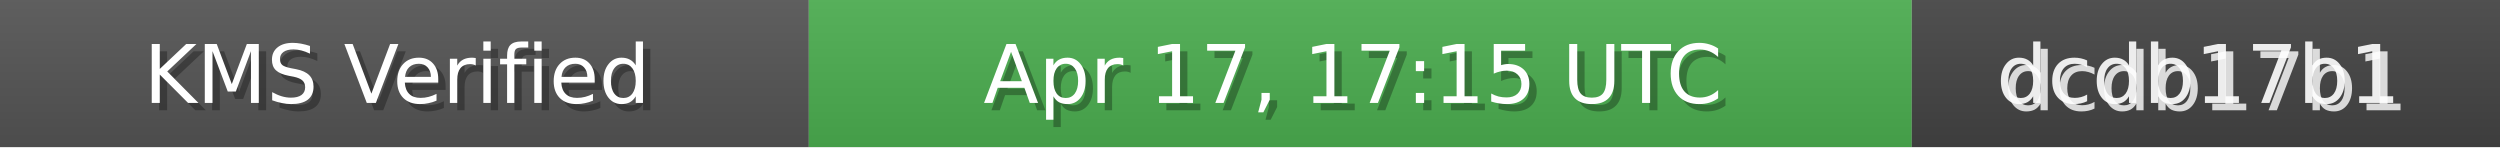
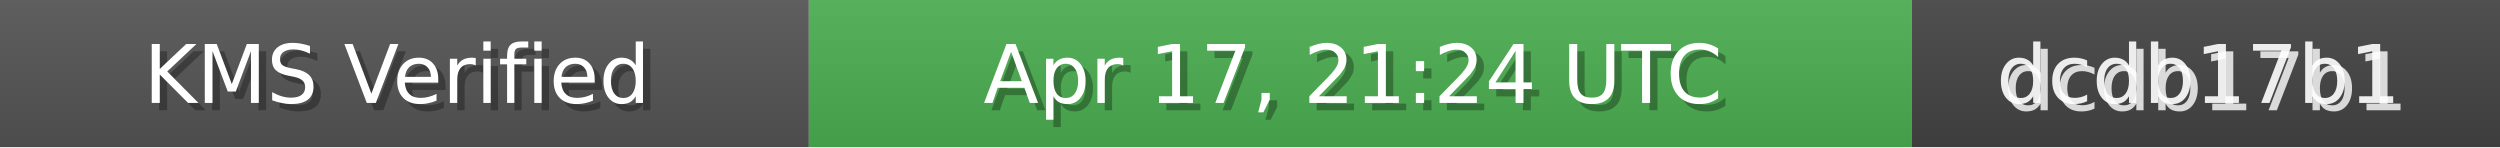
<svg xmlns="http://www.w3.org/2000/svg" width="340" height="20" role="img">
  <linearGradient id="bg" x2="0" y2="100%">
    <stop offset="0" stop-color="#bbb" stop-opacity=".1" />
    <stop offset="1" stop-opacity=".1" />
  </linearGradient>
  <rect width="110" height="20" fill="#555" />
  <rect x="110" width="150" height="20" fill="#4CAF50" />
  <rect x="260" width="80" height="20" fill="#444" />
  <rect width="340" height="20" fill="url(#bg)" />
  <g fill="#fff" text-anchor="middle" font-family="Verdana,Geneva,DejaVu Sans,sans-serif" font-size="11">
    <text x="55" y="15" fill="#000" fill-opacity=".3">KMS Verified</text>
    <text x="54" y="14">KMS Verified</text>
-     <text x="185" y="15" fill="#000" fill-opacity=".3">Apr 17, 17:15 UTC</text>
-     <text x="184" y="14">Apr 17, 17:15 UTC</text>
+     <text x="185" y="15" fill="#000" fill-opacity=".3">Apr 17, 21:24 UTC</text>
+     <text x="184" y="14">Apr 17, 21:24 UTC</text>
    <text x="300" y="15" fill="#fff" fill-opacity=".8">dcdb17b1</text>
    <text x="299" y="14" fill="#fff" fill-opacity=".9">dcdb17b1</text>
  </g>
</svg>
